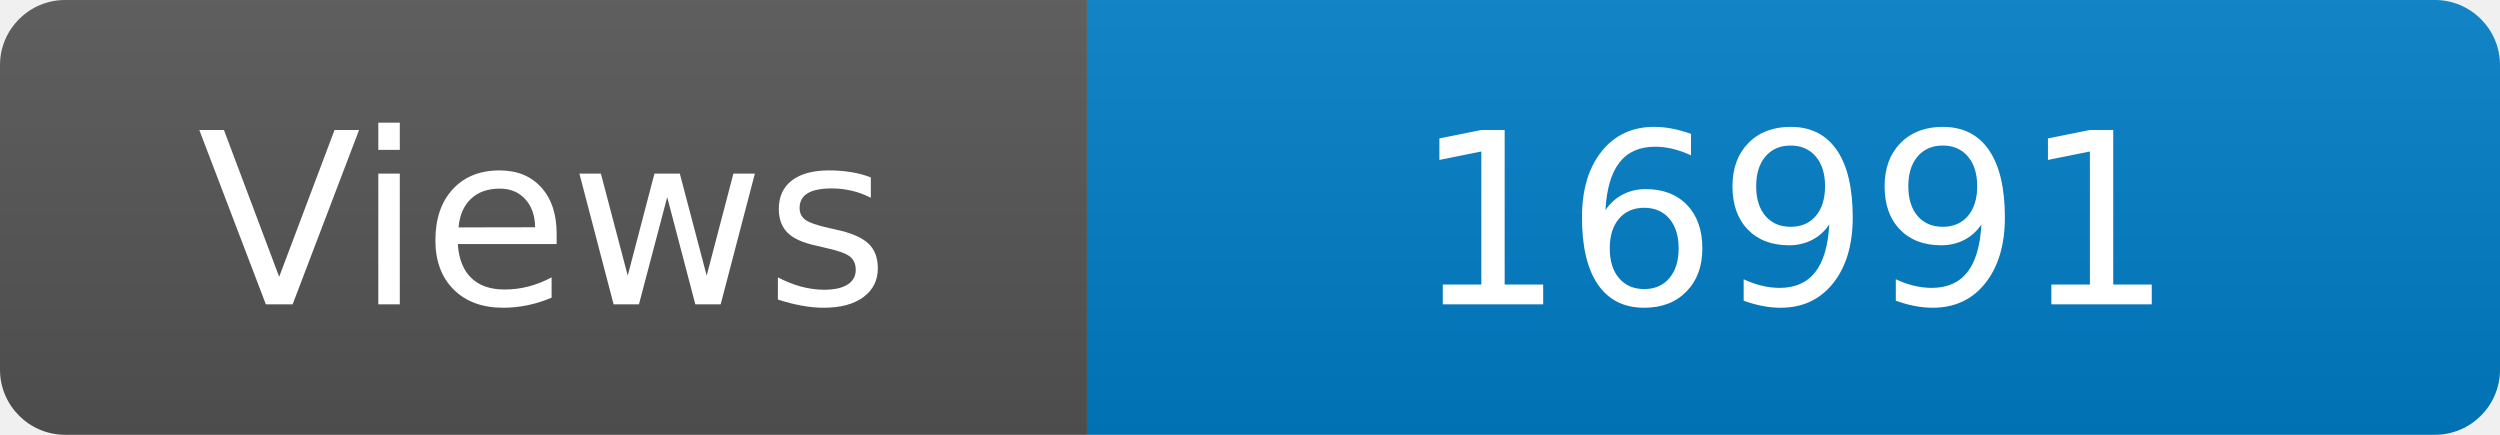
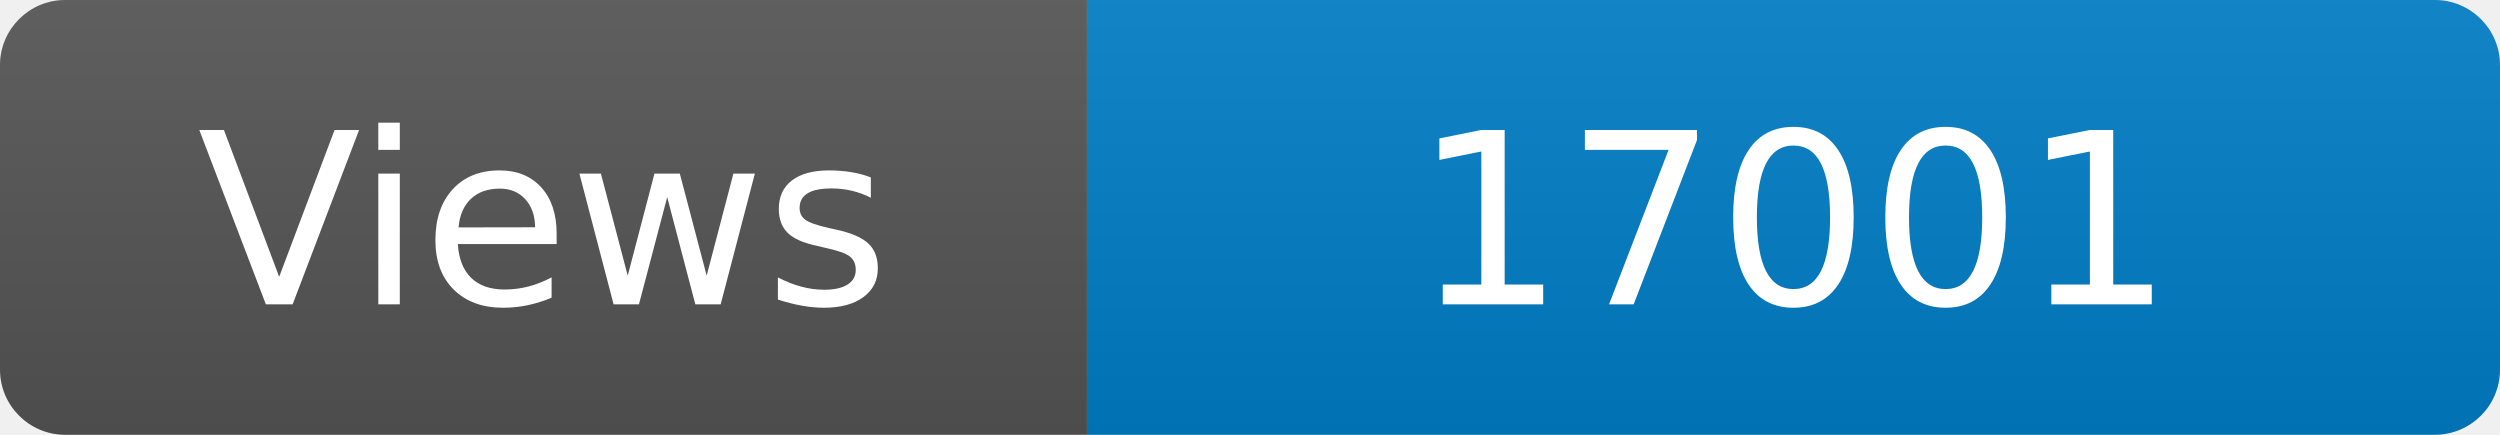
<svg xmlns="http://www.w3.org/2000/svg" width="115" height="20" role="img" aria-label="Maintained?: yes">
  <linearGradient id="s" x2="0" y2="100%">
    <stop offset="0" stop-color="#bbb" stop-opacity=".1" />
    <stop offset="1" stop-opacity=".1" />
  </linearGradient>
  <clipPath id="r">
    <rect width="115" height="20" rx="3" fill="#fff" />
  </clipPath>
  <g clip-path="url(#r)">
    <rect width="50" height="20" fill="#555" />
    <rect x="50" width="160" height="20" fill="#007ec6" />
    <rect width="115" height="20" fill="url(#s)" />
  </g>
  <g fill="#fff" text-anchor="middle" font-family="Verdana,Geneva,DejaVu Sans,sans-serif" font-size="110">
    <text x="250" y="140" transform="scale(.1)" fill="#fff">Views</text>
-     <text x="825" y="140" transform="scale(.1)" fill="#fff">16991</text>
+     <text x="825" y="140" transform="scale(.1)" fill="#fff">17001</text>
  </g>
</svg>
